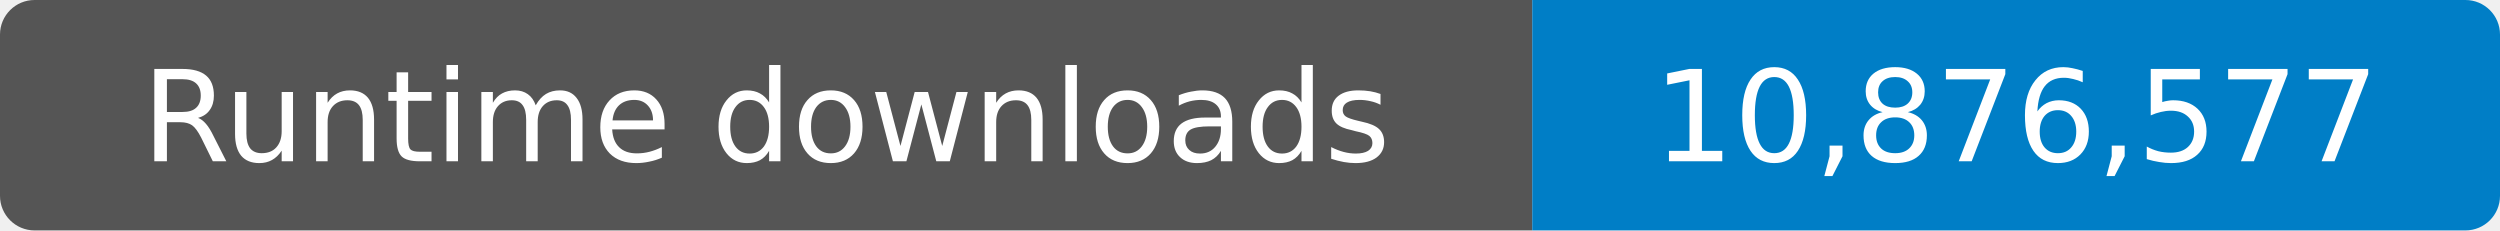
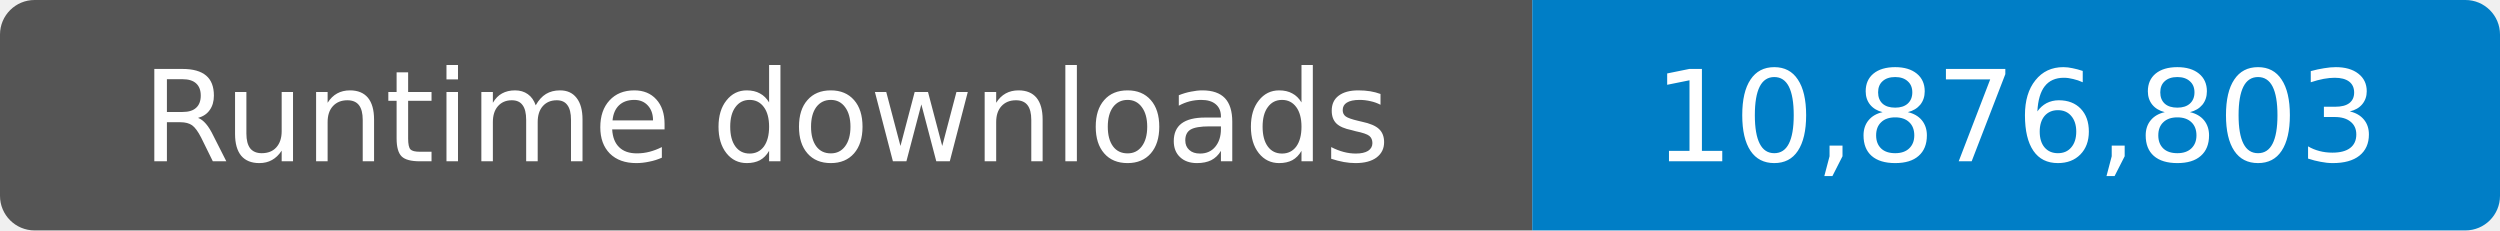
- <svg xmlns="http://www.w3.org/2000/svg" width="217" height="20" role="img" aria-label="Runtime downloads: 10,876,577">
+ <svg xmlns="http://www.w3.org/2000/svg" width="217" height="20" role="img" aria-label="Runtime downloads: 10,876,803">
  <clipPath id="badge">
    <rect width="217" height="20" rx="3" />
  </clipPath>
  <g clip-path="url(#badge)">
    <rect width="133" height="20" fill="#555" />
    <rect x="133" width="84" height="20" fill="#007ec6" />
  </g>
  <g fill="#fff" text-anchor="middle" font-family="Verdana,Geneva,DejaVu Sans,sans-serif" font-size="11">
    <text x="66.5" y="14">Runtime downloads</text>
-     <text x="175" y="14">10,876,577</text>
+     <text x="175" y="14">10,876,803</text>
  </g>
</svg>
